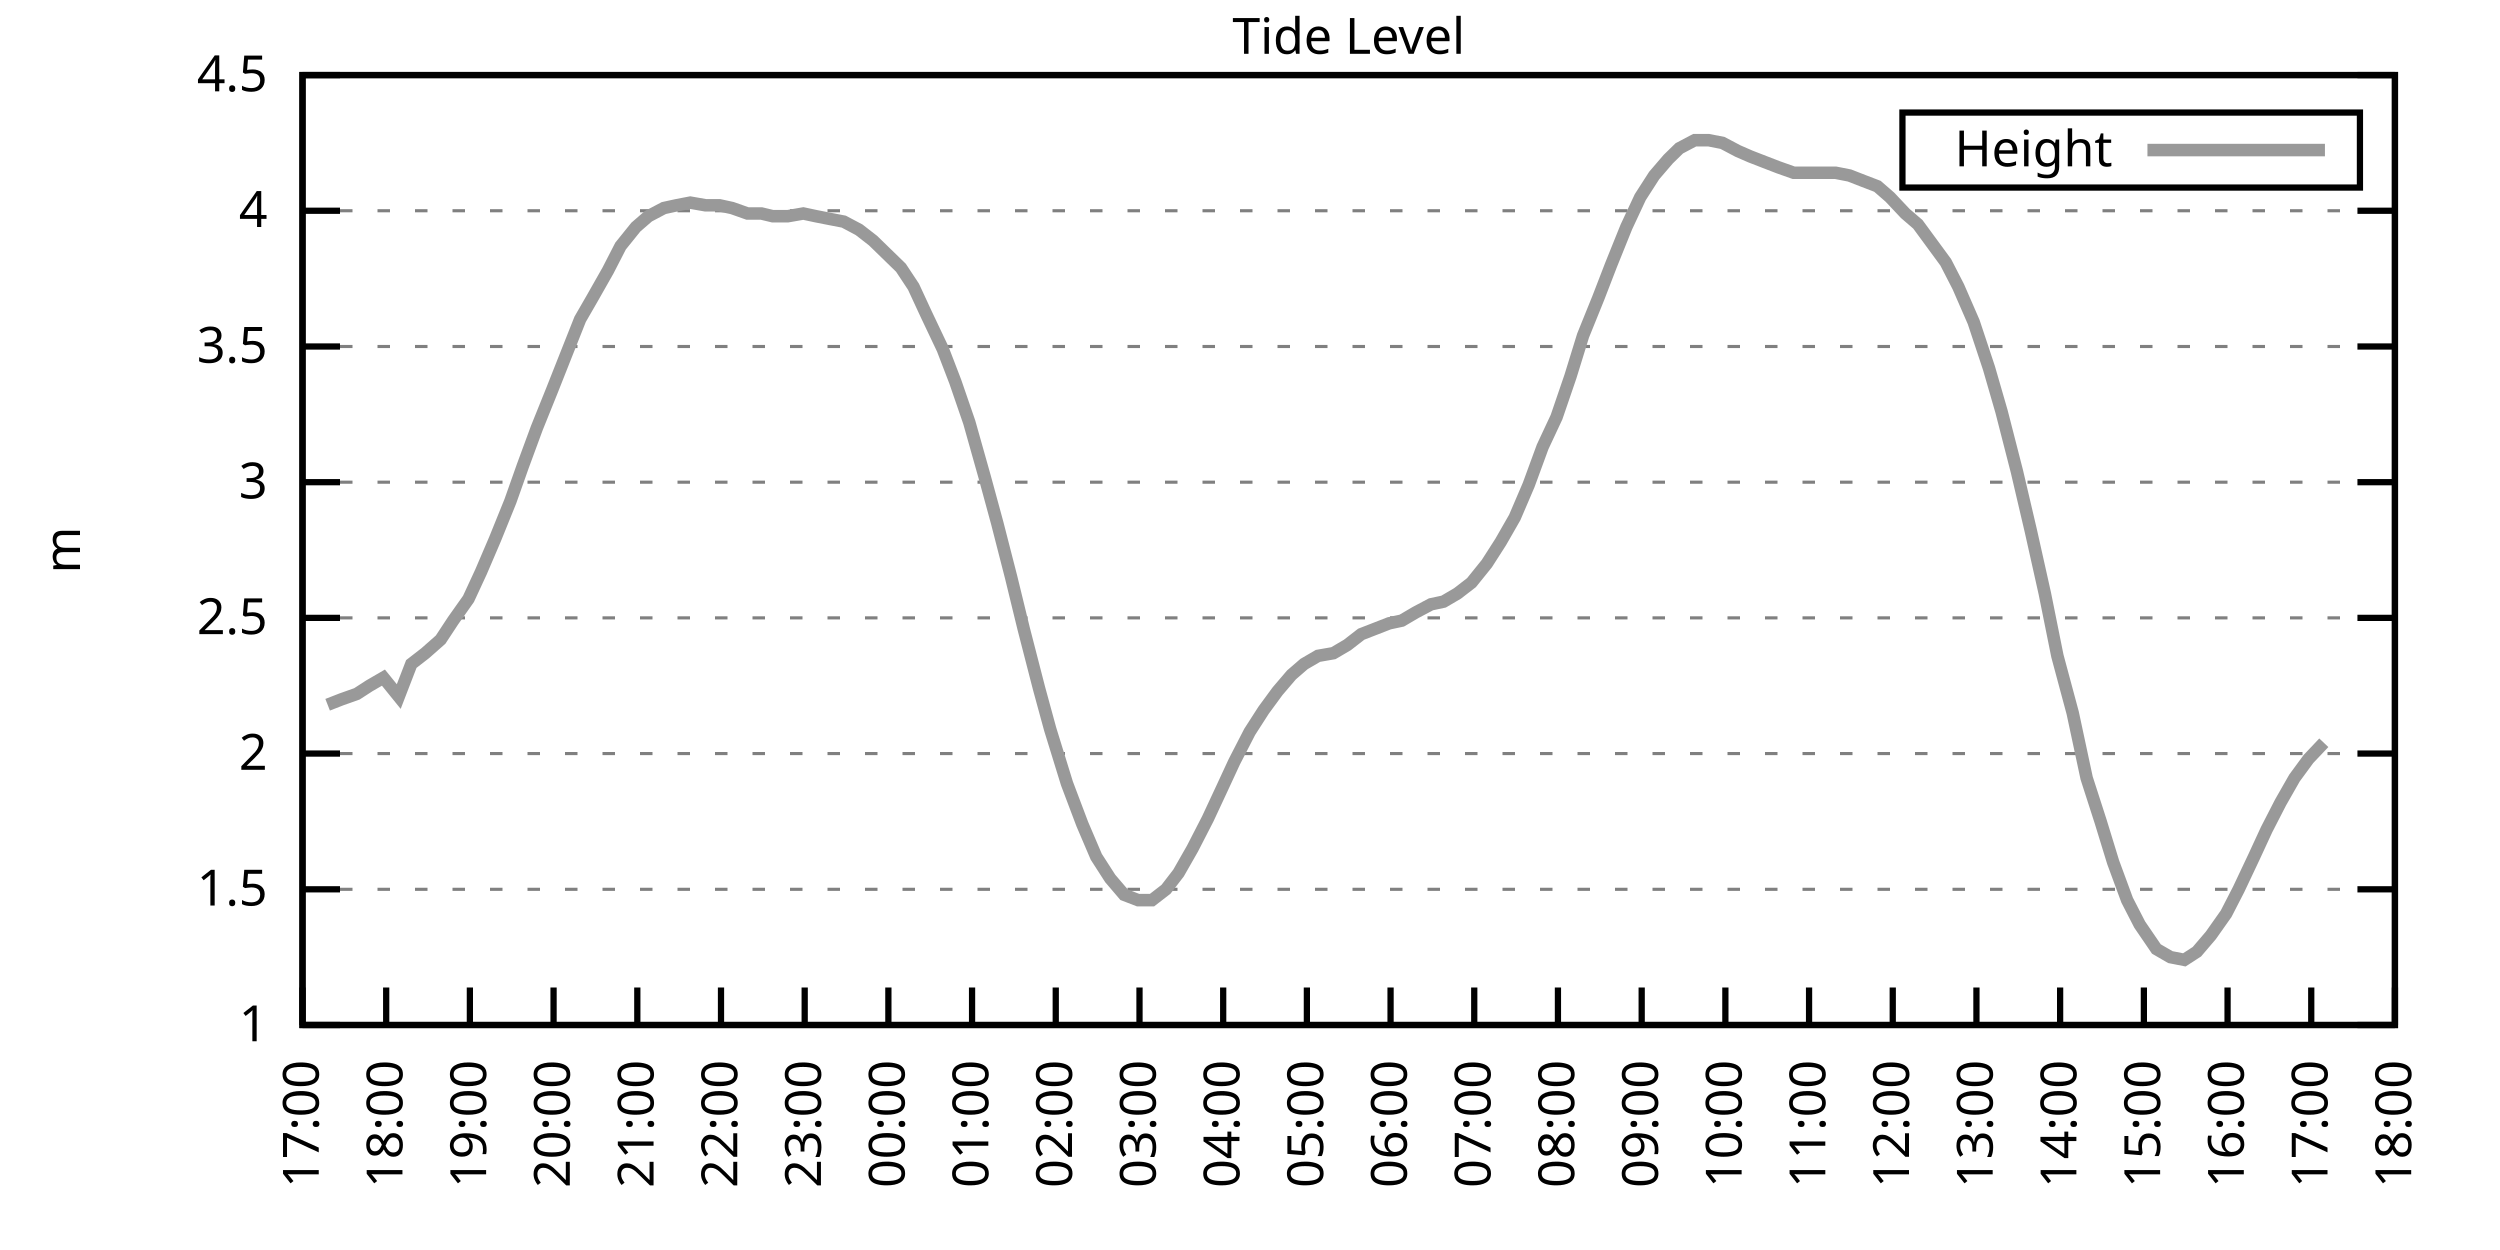
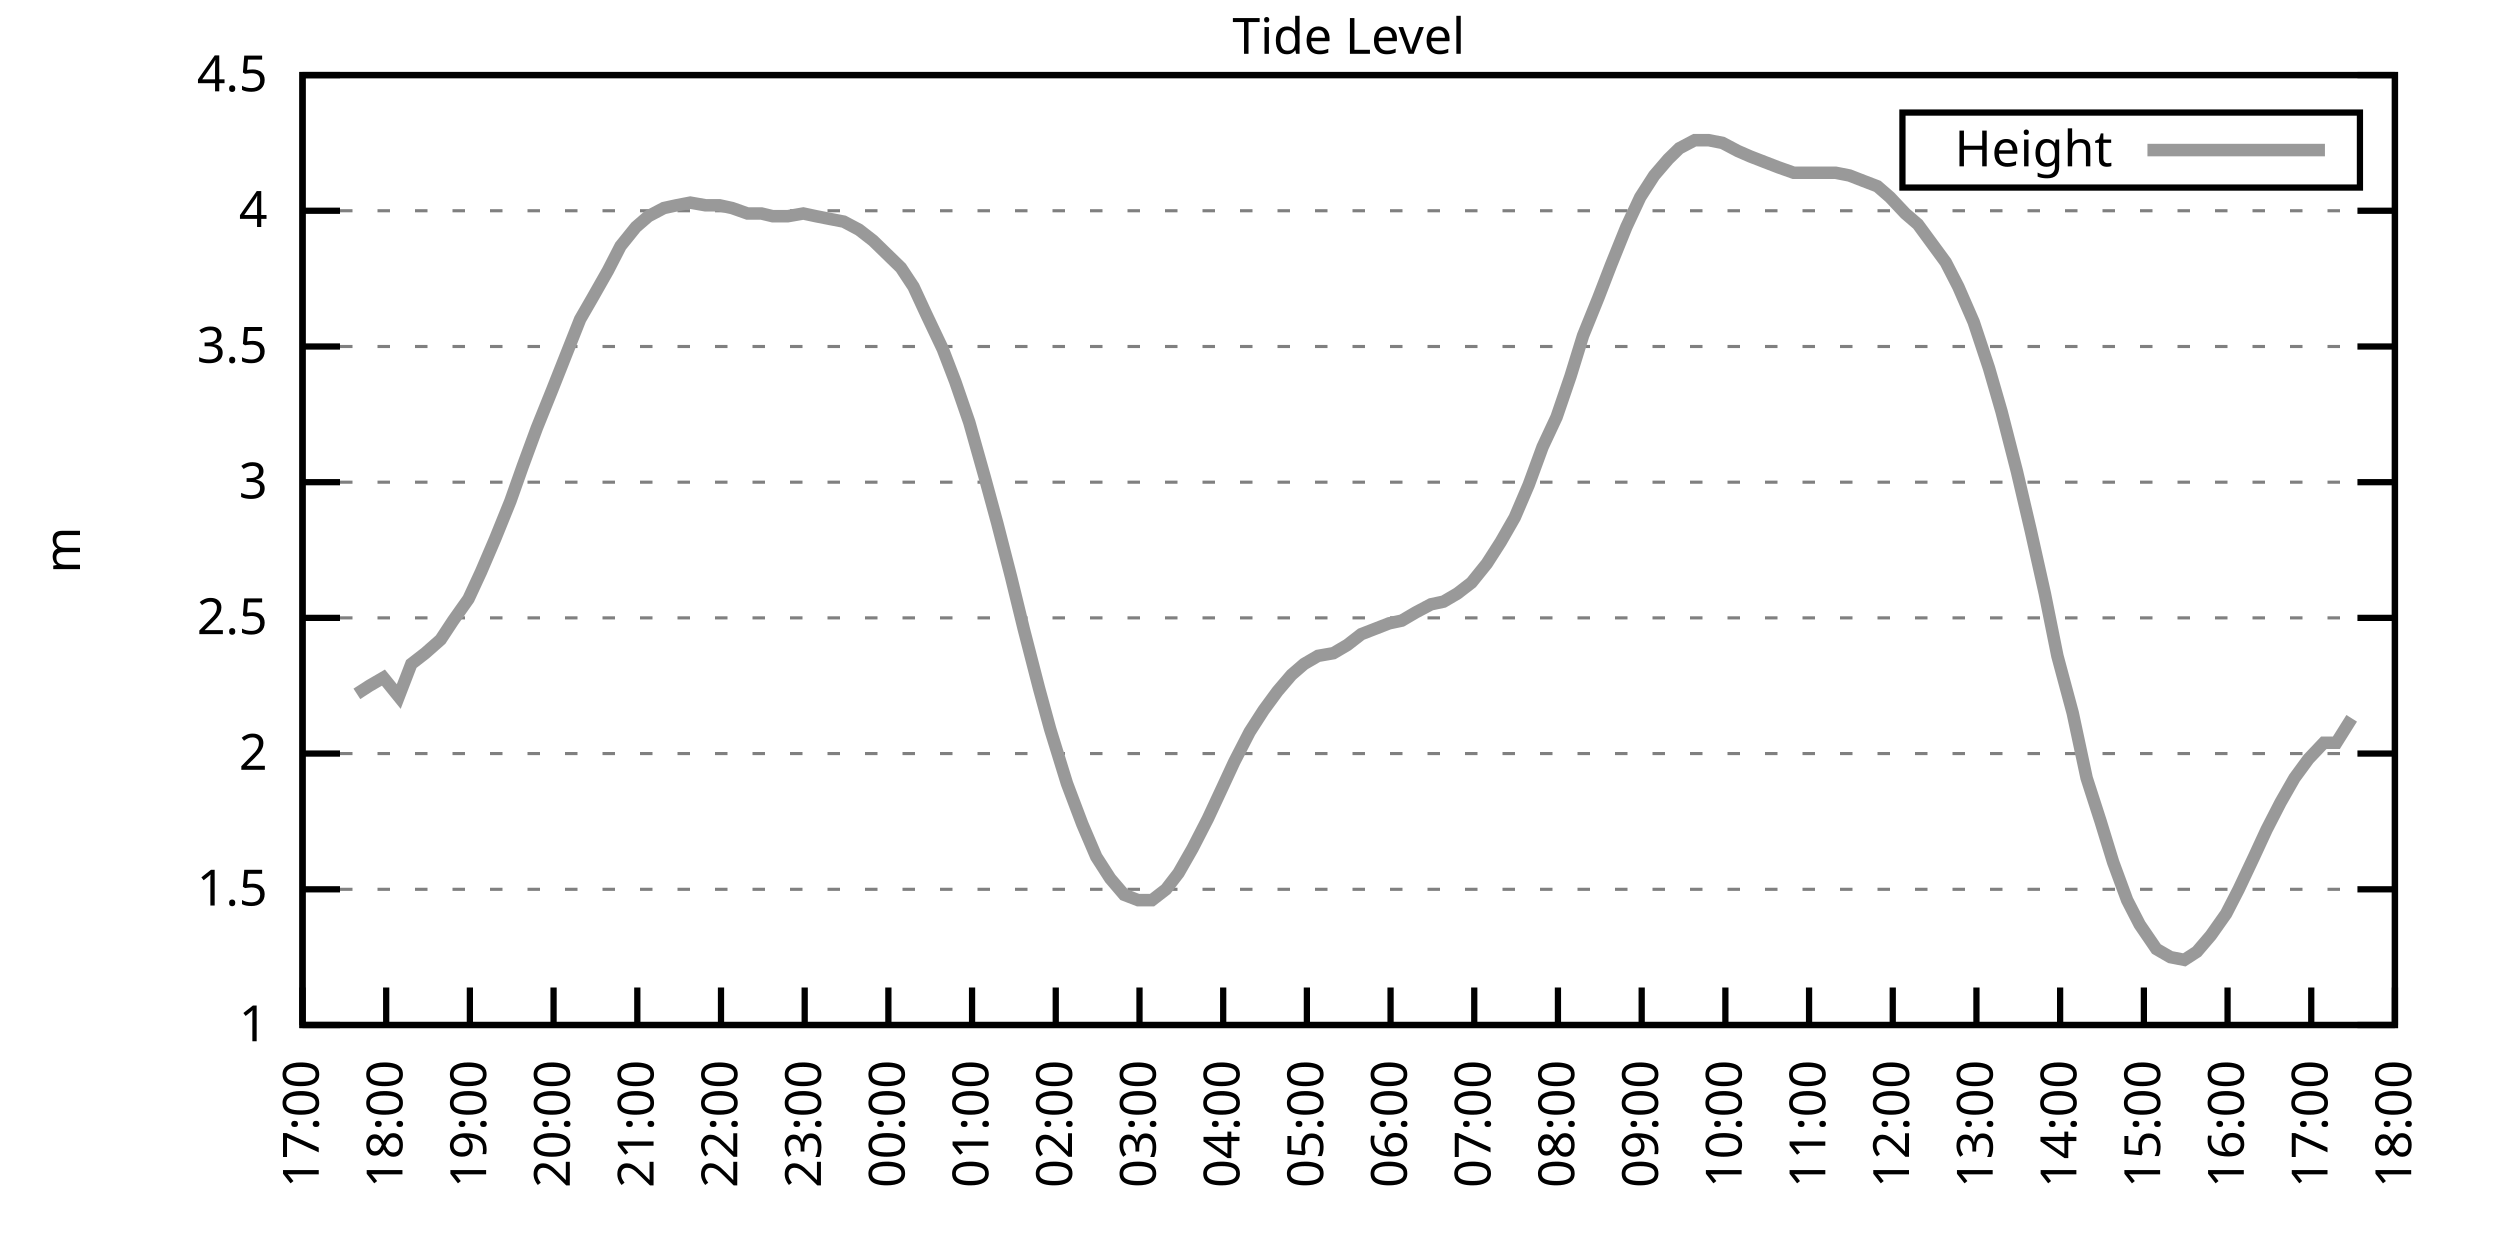
<svg xmlns="http://www.w3.org/2000/svg" xmlns:xlink="http://www.w3.org/1999/xlink" width="400" height="200" viewBox="0 0 400 200">
  <g id="gnuplot_canvas">
    <rect x="0" y="0" width="400" height="200" fill="none" />
    <defs>
      <circle id="gpDot" r="0.5" stroke-width="0.5" stroke="currentColor" />
      <path id="gpPt0" stroke-width="0.333" stroke="currentColor" d="M-1,0 h2 M0,-1 v2" />
      <path id="gpPt1" stroke-width="0.333" stroke="currentColor" d="M-1,-1 L1,1 M1,-1 L-1,1" />
      <path id="gpPt2" stroke-width="0.333" stroke="currentColor" d="M-1,0 L1,0 M0,-1 L0,1 M-1,-1 L1,1 M-1,1 L1,-1" />
      <rect id="gpPt3" stroke-width="0.333" stroke="currentColor" x="-1" y="-1" width="2" height="2" />
      <rect id="gpPt4" stroke-width="0.333" stroke="currentColor" fill="currentColor" x="-1" y="-1" width="2" height="2" />
      <circle id="gpPt5" stroke-width="0.333" stroke="currentColor" cx="0" cy="0" r="1" />
      <use xlink:href="#gpPt5" id="gpPt6" fill="currentColor" stroke="none" />
      <path id="gpPt7" stroke-width="0.333" stroke="currentColor" d="M0,-1.33 L-1.33,0.67 L1.33,0.67 z" />
      <use xlink:href="#gpPt7" id="gpPt8" fill="currentColor" stroke="none" />
      <use xlink:href="#gpPt7" id="gpPt9" stroke="currentColor" transform="rotate(180)" />
      <use xlink:href="#gpPt9" id="gpPt10" fill="currentColor" stroke="none" />
      <use xlink:href="#gpPt3" id="gpPt11" stroke="currentColor" transform="rotate(45)" />
      <use xlink:href="#gpPt11" id="gpPt12" fill="currentColor" stroke="none" />
      <path id="gpPt13" stroke-width="0.333" stroke="currentColor" d="M0,1.330 L1.265,0.411 L0.782,-1.067 L-0.782,-1.076 L-1.265,0.411 z" />
      <use xlink:href="#gpPt13" id="gpPt14" fill="currentColor" stroke="none" />
      <filter id="textbox" filterUnits="objectBoundingBox" x="0" y="0" height="1" width="1">
        <feFlood flood-color="white" flood-opacity="1" result="bgnd" />
        <feComposite in="SourceGraphic" in2="bgnd" operator="atop" />
      </filter>
      <filter id="greybox" filterUnits="objectBoundingBox" x="0" y="0" height="1" width="1">
        <feFlood flood-color="lightgrey" flood-opacity="1" result="grey" />
        <feComposite in="SourceGraphic" in2="grey" operator="atop" />
      </filter>
    </defs>
    <g fill="none" color="white" stroke="currentColor" stroke-width="1.00" stroke-linecap="butt" stroke-linejoin="miter">
</g>
    <g fill="none" color="black" stroke="currentColor" stroke-width="1.00" stroke-linecap="butt" stroke-linejoin="miter">
      <g stroke="none" shape-rendering="crispEdges">
        <polygon fill="rgb(255, 255, 255)" points="48.40,164.00 383.18,164.00 383.18,12.02 48.40,12.02 " />
      </g>
    </g>
    <g fill="none" color="black" stroke="currentColor" stroke-width="1.00" stroke-linecap="butt" stroke-linejoin="miter">
</g>
    <g fill="none" color="black" stroke="black" stroke-width="0.50" stroke-linecap="butt" stroke-linejoin="miter">
</g>
    <g fill="none" color="gray" stroke="currentColor" stroke-width="0.50" stroke-linecap="butt" stroke-linejoin="miter">
      <path stroke="gray" stroke-dasharray="2,4" class="gridline" d="M48.40,164.00 L383.19,164.00  " />
    </g>
    <g fill="none" color="gray" stroke="gray" stroke-width="1.00" stroke-linecap="butt" stroke-linejoin="miter">
</g>
    <g fill="none" color="black" stroke="currentColor" stroke-width="1.00" stroke-linecap="butt" stroke-linejoin="miter">
      <path stroke="black" d="M48.40,164.00 L54.40,164.00 M383.19,164.00 L377.19,164.00  " />
      <g transform="translate(42.80,166.60)" stroke="none" fill="black" font-family="Sans" font-size="8.00" text-anchor="end">
        <text>
          <tspan font-family="Sans"> 1</tspan>
        </text>
      </g>
    </g>
    <g fill="none" color="black" stroke="currentColor" stroke-width="1.00" stroke-linecap="butt" stroke-linejoin="miter">
</g>
    <g fill="none" color="black" stroke="black" stroke-width="0.50" stroke-linecap="butt" stroke-linejoin="miter">
</g>
    <g fill="none" color="gray" stroke="currentColor" stroke-width="0.50" stroke-linecap="butt" stroke-linejoin="miter">
      <path stroke="gray" stroke-dasharray="2,4" class="gridline" d="M48.40,142.29 L383.19,142.29  " />
    </g>
    <g fill="none" color="gray" stroke="gray" stroke-width="1.00" stroke-linecap="butt" stroke-linejoin="miter">
</g>
    <g fill="none" color="black" stroke="currentColor" stroke-width="1.00" stroke-linecap="butt" stroke-linejoin="miter">
      <path stroke="black" d="M48.40,142.29 L54.40,142.29 M383.19,142.29 L377.19,142.29  " />
      <g transform="translate(42.80,144.89)" stroke="none" fill="black" font-family="Sans" font-size="8.00" text-anchor="end">
        <text>
          <tspan font-family="Sans"> 1.5</tspan>
        </text>
      </g>
    </g>
    <g fill="none" color="black" stroke="currentColor" stroke-width="1.00" stroke-linecap="butt" stroke-linejoin="miter">
</g>
    <g fill="none" color="black" stroke="black" stroke-width="0.50" stroke-linecap="butt" stroke-linejoin="miter">
</g>
    <g fill="none" color="gray" stroke="currentColor" stroke-width="0.50" stroke-linecap="butt" stroke-linejoin="miter">
      <path stroke="gray" stroke-dasharray="2,4" class="gridline" d="M48.40,120.57 L383.19,120.57  " />
    </g>
    <g fill="none" color="gray" stroke="gray" stroke-width="1.00" stroke-linecap="butt" stroke-linejoin="miter">
</g>
    <g fill="none" color="black" stroke="currentColor" stroke-width="1.00" stroke-linecap="butt" stroke-linejoin="miter">
      <path stroke="black" d="M48.40,120.57 L54.40,120.57 M383.19,120.57 L377.19,120.57  " />
      <g transform="translate(42.80,123.17)" stroke="none" fill="black" font-family="Sans" font-size="8.00" text-anchor="end">
        <text>
          <tspan font-family="Sans"> 2</tspan>
        </text>
      </g>
    </g>
    <g fill="none" color="black" stroke="currentColor" stroke-width="1.00" stroke-linecap="butt" stroke-linejoin="miter">
</g>
    <g fill="none" color="black" stroke="black" stroke-width="0.50" stroke-linecap="butt" stroke-linejoin="miter">
</g>
    <g fill="none" color="gray" stroke="currentColor" stroke-width="0.50" stroke-linecap="butt" stroke-linejoin="miter">
      <path stroke="gray" stroke-dasharray="2,4" class="gridline" d="M48.40,98.86 L383.19,98.86  " />
    </g>
    <g fill="none" color="gray" stroke="gray" stroke-width="1.00" stroke-linecap="butt" stroke-linejoin="miter">
</g>
    <g fill="none" color="black" stroke="currentColor" stroke-width="1.00" stroke-linecap="butt" stroke-linejoin="miter">
      <path stroke="black" d="M48.40,98.86 L54.40,98.86 M383.19,98.86 L377.19,98.86  " />
      <g transform="translate(42.80,101.46)" stroke="none" fill="black" font-family="Sans" font-size="8.00" text-anchor="end">
        <text>
          <tspan font-family="Sans"> 2.5</tspan>
        </text>
      </g>
    </g>
    <g fill="none" color="black" stroke="currentColor" stroke-width="1.00" stroke-linecap="butt" stroke-linejoin="miter">
</g>
    <g fill="none" color="black" stroke="black" stroke-width="0.50" stroke-linecap="butt" stroke-linejoin="miter">
</g>
    <g fill="none" color="gray" stroke="currentColor" stroke-width="0.50" stroke-linecap="butt" stroke-linejoin="miter">
      <path stroke="gray" stroke-dasharray="2,4" class="gridline" d="M48.40,77.15 L383.19,77.15  " />
    </g>
    <g fill="none" color="gray" stroke="gray" stroke-width="1.00" stroke-linecap="butt" stroke-linejoin="miter">
</g>
    <g fill="none" color="black" stroke="currentColor" stroke-width="1.00" stroke-linecap="butt" stroke-linejoin="miter">
      <path stroke="black" d="M48.40,77.15 L54.40,77.15 M383.19,77.15 L377.19,77.15  " />
      <g transform="translate(42.80,79.75)" stroke="none" fill="black" font-family="Sans" font-size="8.00" text-anchor="end">
        <text>
          <tspan font-family="Sans"> 3</tspan>
        </text>
      </g>
    </g>
    <g fill="none" color="black" stroke="currentColor" stroke-width="1.00" stroke-linecap="butt" stroke-linejoin="miter">
</g>
    <g fill="none" color="black" stroke="black" stroke-width="0.50" stroke-linecap="butt" stroke-linejoin="miter">
</g>
    <g fill="none" color="gray" stroke="currentColor" stroke-width="0.50" stroke-linecap="butt" stroke-linejoin="miter">
      <path stroke="gray" stroke-dasharray="2,4" class="gridline" d="M48.40,55.44 L383.19,55.44  " />
    </g>
    <g fill="none" color="gray" stroke="gray" stroke-width="1.00" stroke-linecap="butt" stroke-linejoin="miter">
</g>
    <g fill="none" color="black" stroke="currentColor" stroke-width="1.00" stroke-linecap="butt" stroke-linejoin="miter">
      <path stroke="black" d="M48.40,55.44 L54.40,55.44 M383.19,55.44 L377.19,55.44  " />
      <g transform="translate(42.80,58.04)" stroke="none" fill="black" font-family="Sans" font-size="8.00" text-anchor="end">
        <text>
          <tspan font-family="Sans"> 3.5</tspan>
        </text>
      </g>
    </g>
    <g fill="none" color="black" stroke="currentColor" stroke-width="1.00" stroke-linecap="butt" stroke-linejoin="miter">
</g>
    <g fill="none" color="black" stroke="black" stroke-width="0.50" stroke-linecap="butt" stroke-linejoin="miter">
</g>
    <g fill="none" color="gray" stroke="currentColor" stroke-width="0.50" stroke-linecap="butt" stroke-linejoin="miter">
      <path stroke="gray" stroke-dasharray="2,4" class="gridline" d="M48.40,33.72 L383.19,33.72  " />
    </g>
    <g fill="none" color="gray" stroke="gray" stroke-width="1.00" stroke-linecap="butt" stroke-linejoin="miter">
</g>
    <g fill="none" color="black" stroke="currentColor" stroke-width="1.00" stroke-linecap="butt" stroke-linejoin="miter">
      <path stroke="black" d="M48.40,33.72 L54.40,33.72 M383.19,33.72 L377.19,33.72  " />
      <g transform="translate(42.80,36.32)" stroke="none" fill="black" font-family="Sans" font-size="8.00" text-anchor="end">
        <text>
          <tspan font-family="Sans"> 4</tspan>
        </text>
      </g>
    </g>
    <g fill="none" color="black" stroke="currentColor" stroke-width="1.00" stroke-linecap="butt" stroke-linejoin="miter">
</g>
    <g fill="none" color="black" stroke="black" stroke-width="0.50" stroke-linecap="butt" stroke-linejoin="miter">
</g>
    <g fill="none" color="gray" stroke="currentColor" stroke-width="0.50" stroke-linecap="butt" stroke-linejoin="miter">
      <path stroke="gray" stroke-dasharray="2,4" class="gridline" d="M48.40,12.01 L383.19,12.01  " />
    </g>
    <g fill="none" color="gray" stroke="gray" stroke-width="1.00" stroke-linecap="butt" stroke-linejoin="miter">
</g>
    <g fill="none" color="black" stroke="currentColor" stroke-width="1.00" stroke-linecap="butt" stroke-linejoin="miter">
      <path stroke="black" d="M48.40,12.01 L54.40,12.01 M383.19,12.01 L377.19,12.01  " />
      <g transform="translate(42.80,14.61)" stroke="none" fill="black" font-family="Sans" font-size="8.00" text-anchor="end">
        <text>
          <tspan font-family="Sans"> 4.5</tspan>
        </text>
      </g>
    </g>
    <g fill="none" color="black" stroke="currentColor" stroke-width="1.00" stroke-linecap="butt" stroke-linejoin="miter">
      <path stroke="black" d="M48.40,164.00 L48.40,158.00  " />
      <g transform="translate(51.00,169.60) rotate(270.00)" stroke="none" fill="black" font-family="Sans" font-size="8.00" text-anchor="end">
        <text>
          <tspan font-family="Sans">17:00</tspan>
        </text>
      </g>
    </g>
    <g fill="none" color="black" stroke="currentColor" stroke-width="1.00" stroke-linecap="butt" stroke-linejoin="miter">
      <path stroke="black" d="M61.79,164.00 L61.79,158.00  " />
      <g transform="translate(64.39,169.60) rotate(270.00)" stroke="none" fill="black" font-family="Sans" font-size="8.00" text-anchor="end">
        <text>
          <tspan font-family="Sans">18:00</tspan>
        </text>
      </g>
    </g>
    <g fill="none" color="black" stroke="currentColor" stroke-width="1.00" stroke-linecap="butt" stroke-linejoin="miter">
      <path stroke="black" d="M75.18,164.00 L75.18,158.00  " />
      <g transform="translate(77.78,169.60) rotate(270.00)" stroke="none" fill="black" font-family="Sans" font-size="8.00" text-anchor="end">
        <text>
          <tspan font-family="Sans">19:00</tspan>
        </text>
      </g>
    </g>
    <g fill="none" color="black" stroke="currentColor" stroke-width="1.00" stroke-linecap="butt" stroke-linejoin="miter">
      <path stroke="black" d="M88.57,164.00 L88.57,158.00  " />
      <g transform="translate(91.17,169.60) rotate(270.00)" stroke="none" fill="black" font-family="Sans" font-size="8.00" text-anchor="end">
        <text>
          <tspan font-family="Sans">20:00</tspan>
        </text>
      </g>
    </g>
    <g fill="none" color="black" stroke="currentColor" stroke-width="1.00" stroke-linecap="butt" stroke-linejoin="miter">
      <path stroke="black" d="M101.97,164.00 L101.97,158.00  " />
      <g transform="translate(104.57,169.60) rotate(270.00)" stroke="none" fill="black" font-family="Sans" font-size="8.00" text-anchor="end">
        <text>
          <tspan font-family="Sans">21:00</tspan>
        </text>
      </g>
    </g>
    <g fill="none" color="black" stroke="currentColor" stroke-width="1.00" stroke-linecap="butt" stroke-linejoin="miter">
      <path stroke="black" d="M115.36,164.00 L115.36,158.00  " />
      <g transform="translate(117.96,169.60) rotate(270.00)" stroke="none" fill="black" font-family="Sans" font-size="8.00" text-anchor="end">
        <text>
          <tspan font-family="Sans">22:00</tspan>
        </text>
      </g>
    </g>
    <g fill="none" color="black" stroke="currentColor" stroke-width="1.00" stroke-linecap="butt" stroke-linejoin="miter">
      <path stroke="black" d="M128.75,164.00 L128.75,158.00  " />
      <g transform="translate(131.35,169.60) rotate(270.00)" stroke="none" fill="black" font-family="Sans" font-size="8.00" text-anchor="end">
        <text>
          <tspan font-family="Sans">23:00</tspan>
        </text>
      </g>
    </g>
    <g fill="none" color="black" stroke="currentColor" stroke-width="1.00" stroke-linecap="butt" stroke-linejoin="miter">
      <path stroke="black" d="M142.14,164.00 L142.14,158.00  " />
      <g transform="translate(144.74,169.60) rotate(270.00)" stroke="none" fill="black" font-family="Sans" font-size="8.00" text-anchor="end">
        <text>
          <tspan font-family="Sans">00:00</tspan>
        </text>
      </g>
    </g>
    <g fill="none" color="black" stroke="currentColor" stroke-width="1.00" stroke-linecap="butt" stroke-linejoin="miter">
      <path stroke="black" d="M155.53,164.00 L155.53,158.00  " />
      <g transform="translate(158.13,169.60) rotate(270.00)" stroke="none" fill="black" font-family="Sans" font-size="8.00" text-anchor="end">
        <text>
          <tspan font-family="Sans">01:00</tspan>
        </text>
      </g>
    </g>
    <g fill="none" color="black" stroke="currentColor" stroke-width="1.00" stroke-linecap="butt" stroke-linejoin="miter">
      <path stroke="black" d="M168.92,164.00 L168.92,158.00  " />
      <g transform="translate(171.52,169.60) rotate(270.00)" stroke="none" fill="black" font-family="Sans" font-size="8.00" text-anchor="end">
        <text>
          <tspan font-family="Sans">02:00</tspan>
        </text>
      </g>
    </g>
    <g fill="none" color="black" stroke="currentColor" stroke-width="1.00" stroke-linecap="butt" stroke-linejoin="miter">
      <path stroke="black" d="M182.32,164.00 L182.32,158.00  " />
      <g transform="translate(184.92,169.60) rotate(270.00)" stroke="none" fill="black" font-family="Sans" font-size="8.00" text-anchor="end">
        <text>
          <tspan font-family="Sans">03:00</tspan>
        </text>
      </g>
    </g>
    <g fill="none" color="black" stroke="currentColor" stroke-width="1.00" stroke-linecap="butt" stroke-linejoin="miter">
      <path stroke="black" d="M195.71,164.00 L195.71,158.00  " />
      <g transform="translate(198.31,169.60) rotate(270.00)" stroke="none" fill="black" font-family="Sans" font-size="8.00" text-anchor="end">
        <text>
          <tspan font-family="Sans">04:00</tspan>
        </text>
      </g>
    </g>
    <g fill="none" color="black" stroke="currentColor" stroke-width="1.00" stroke-linecap="butt" stroke-linejoin="miter">
      <path stroke="black" d="M209.10,164.00 L209.10,158.00  " />
      <g transform="translate(211.70,169.60) rotate(270.00)" stroke="none" fill="black" font-family="Sans" font-size="8.00" text-anchor="end">
        <text>
          <tspan font-family="Sans">05:00</tspan>
        </text>
      </g>
    </g>
    <g fill="none" color="black" stroke="currentColor" stroke-width="1.00" stroke-linecap="butt" stroke-linejoin="miter">
      <path stroke="black" d="M222.49,164.00 L222.49,158.00  " />
      <g transform="translate(225.09,169.60) rotate(270.00)" stroke="none" fill="black" font-family="Sans" font-size="8.00" text-anchor="end">
        <text>
          <tspan font-family="Sans">06:00</tspan>
        </text>
      </g>
    </g>
    <g fill="none" color="black" stroke="currentColor" stroke-width="1.00" stroke-linecap="butt" stroke-linejoin="miter">
      <path stroke="black" d="M235.88,164.00 L235.88,158.00  " />
      <g transform="translate(238.48,169.60) rotate(270.00)" stroke="none" fill="black" font-family="Sans" font-size="8.00" text-anchor="end">
        <text>
          <tspan font-family="Sans">07:00</tspan>
        </text>
      </g>
    </g>
    <g fill="none" color="black" stroke="currentColor" stroke-width="1.00" stroke-linecap="butt" stroke-linejoin="miter">
      <path stroke="black" d="M249.27,164.00 L249.27,158.00  " />
      <g transform="translate(251.87,169.60) rotate(270.00)" stroke="none" fill="black" font-family="Sans" font-size="8.00" text-anchor="end">
        <text>
          <tspan font-family="Sans">08:00</tspan>
        </text>
      </g>
    </g>
    <g fill="none" color="black" stroke="currentColor" stroke-width="1.00" stroke-linecap="butt" stroke-linejoin="miter">
      <path stroke="black" d="M262.67,164.00 L262.67,158.00  " />
      <g transform="translate(265.27,169.60) rotate(270.00)" stroke="none" fill="black" font-family="Sans" font-size="8.00" text-anchor="end">
        <text>
          <tspan font-family="Sans">09:00</tspan>
        </text>
      </g>
    </g>
    <g fill="none" color="black" stroke="currentColor" stroke-width="1.00" stroke-linecap="butt" stroke-linejoin="miter">
      <path stroke="black" d="M276.06,164.00 L276.06,158.00  " />
      <g transform="translate(278.66,169.60) rotate(270.00)" stroke="none" fill="black" font-family="Sans" font-size="8.00" text-anchor="end">
        <text>
          <tspan font-family="Sans">10:00</tspan>
        </text>
      </g>
    </g>
    <g fill="none" color="black" stroke="currentColor" stroke-width="1.00" stroke-linecap="butt" stroke-linejoin="miter">
      <path stroke="black" d="M289.45,164.00 L289.45,158.00  " />
      <g transform="translate(292.05,169.60) rotate(270.00)" stroke="none" fill="black" font-family="Sans" font-size="8.00" text-anchor="end">
        <text>
          <tspan font-family="Sans">11:00</tspan>
        </text>
      </g>
    </g>
    <g fill="none" color="black" stroke="currentColor" stroke-width="1.00" stroke-linecap="butt" stroke-linejoin="miter">
      <path stroke="black" d="M302.84,164.00 L302.84,158.00  " />
      <g transform="translate(305.44,169.60) rotate(270.00)" stroke="none" fill="black" font-family="Sans" font-size="8.00" text-anchor="end">
        <text>
          <tspan font-family="Sans">12:00</tspan>
        </text>
      </g>
    </g>
    <g fill="none" color="black" stroke="currentColor" stroke-width="1.00" stroke-linecap="butt" stroke-linejoin="miter">
      <path stroke="black" d="M316.23,164.00 L316.23,158.00  " />
      <g transform="translate(318.83,169.60) rotate(270.00)" stroke="none" fill="black" font-family="Sans" font-size="8.00" text-anchor="end">
        <text>
          <tspan font-family="Sans">13:00</tspan>
        </text>
      </g>
    </g>
    <g fill="none" color="black" stroke="currentColor" stroke-width="1.00" stroke-linecap="butt" stroke-linejoin="miter">
      <path stroke="black" d="M329.62,164.00 L329.62,158.00  " />
      <g transform="translate(332.22,169.60) rotate(270.00)" stroke="none" fill="black" font-family="Sans" font-size="8.00" text-anchor="end">
        <text>
          <tspan font-family="Sans">14:00</tspan>
        </text>
      </g>
    </g>
    <g fill="none" color="black" stroke="currentColor" stroke-width="1.00" stroke-linecap="butt" stroke-linejoin="miter">
      <path stroke="black" d="M343.02,164.00 L343.02,158.00  " />
      <g transform="translate(345.62,169.60) rotate(270.00)" stroke="none" fill="black" font-family="Sans" font-size="8.00" text-anchor="end">
        <text>
          <tspan font-family="Sans">15:00</tspan>
        </text>
      </g>
    </g>
    <g fill="none" color="black" stroke="currentColor" stroke-width="1.00" stroke-linecap="butt" stroke-linejoin="miter">
      <path stroke="black" d="M356.41,164.00 L356.41,158.00  " />
      <g transform="translate(359.01,169.60) rotate(270.00)" stroke="none" fill="black" font-family="Sans" font-size="8.00" text-anchor="end">
        <text>
          <tspan font-family="Sans">16:00</tspan>
        </text>
      </g>
    </g>
    <g fill="none" color="black" stroke="currentColor" stroke-width="1.00" stroke-linecap="butt" stroke-linejoin="miter">
      <path stroke="black" d="M369.80,164.00 L369.80,158.00  " />
      <g transform="translate(372.40,169.60) rotate(270.00)" stroke="none" fill="black" font-family="Sans" font-size="8.00" text-anchor="end">
        <text>
          <tspan font-family="Sans">17:00</tspan>
        </text>
      </g>
    </g>
    <g fill="none" color="black" stroke="currentColor" stroke-width="1.00" stroke-linecap="butt" stroke-linejoin="miter">
      <path stroke="black" d="M383.19,164.00 L383.19,158.00  " />
      <g transform="translate(385.79,169.60) rotate(270.00)" stroke="none" fill="black" font-family="Sans" font-size="8.00" text-anchor="end">
        <text>
          <tspan font-family="Sans">18:00</tspan>
        </text>
      </g>
    </g>
    <g fill="none" color="black" stroke="currentColor" stroke-width="1.00" stroke-linecap="butt" stroke-linejoin="miter">
</g>
    <g fill="none" color="black" stroke="currentColor" stroke-width="1.00" stroke-linecap="butt" stroke-linejoin="miter">
      <path stroke="black" d="M48.40,12.01 L48.40,164.00 L383.19,164.00 L383.19,12.01 L48.40,12.01 Z  " />
    </g>
    <g fill="none" color="black" stroke="currentColor" stroke-width="1.00" stroke-linecap="butt" stroke-linejoin="miter">
</g>
    <g fill="none" color="black" stroke="currentColor" stroke-width="1.00" stroke-linecap="butt" stroke-linejoin="miter">
      <path stroke="black" d="M304.39,30.01 L304.39,18.01 L377.59,18.01 L377.59,30.01 L304.39,30.01 Z  " />
    </g>
    <g id="Tide_level_plot_1">
      <g fill="none" color="white" stroke="black" stroke-width="2.00" stroke-linecap="butt" stroke-linejoin="miter">
</g>
      <g fill="none" color="black" stroke="currentColor" stroke-width="2.00" stroke-linecap="butt" stroke-linejoin="miter">
        <g transform="translate(337.99,26.61)" stroke="none" fill="black" font-family="Sans" font-size="8.00" text-anchor="end">
          <text>
            <tspan font-family="Sans">Height</tspan>
          </text>
        </g>
      </g>
      <g fill="none" color="black" stroke="currentColor" stroke-width="2.00" stroke-linecap="butt" stroke-linejoin="miter">
-         <path stroke="rgb(153, 153, 153)" d="M343.59,24.01 L371.99,24.01 M52.42,112.76 L54.65,111.89 L57.10,111.02 L59.11,109.72 L61.35,108.42 L63.80,111.45   L65.81,106.24 L68.04,104.51 L70.50,102.34 L72.50,99.30 L74.96,95.82 L76.97,91.48 L79.20,86.27 L81.66,80.19   L83.66,74.54 L85.90,68.46 L88.35,62.38 L90.58,56.74 L92.82,51.09 L94.82,47.62 L97.28,43.28 L99.29,39.37   L101.74,36.33 L103.75,34.59 L106.21,33.29 L108.22,32.85 L110.45,32.42 L112.90,32.85 L115.13,32.85 L117.14,33.29   L119.60,34.16 L121.83,34.16 L123.62,34.59 L126.07,34.59 L128.53,34.16 L130.54,34.59 L132.77,35.03 L135.00,35.46   L137.45,36.76 L139.69,38.50 L141.92,40.67 L144.15,42.84 L146.16,45.88 L148.17,50.22 L150.85,55.87 L152.85,61.08   L155.09,67.59 L157.54,76.28 L159.55,83.66 L161.78,92.35 L163.79,100.60 L166.25,110.15 L168.03,116.67 L170.71,125.35   L173.17,131.86 L175.40,137.08 L177.63,140.55 L179.86,143.16 L182.09,144.02 L184.32,144.02 L186.56,142.29 L188.57,139.68   L190.80,135.77 L193.25,131.00 L195.48,126.22 L197.49,121.88 L199.95,117.10 L202.18,113.63 L204.41,110.59 L206.64,107.98   L208.65,106.24 L210.88,104.94 L213.34,104.51 L215.57,103.20 L217.80,101.47 L220.04,100.60 L222.27,99.73 L224.28,99.30   L226.51,97.99 L228.96,96.69 L230.97,96.26 L233.20,94.95 L235.44,93.22 L237.89,90.18 L240.12,86.70 L242.36,82.79   L244.59,77.58 L246.82,71.50 L249.05,66.73 L251.28,60.21 L253.29,53.70 L255.75,47.62 L257.76,42.41 L260.21,36.33   L262.44,31.55 L264.67,28.08 L266.91,25.47 L268.69,23.73 L271.15,22.43 L273.38,22.43 L275.61,22.87 L278.07,24.17   L280.07,25.04 L282.31,25.91 L284.54,26.77 L286.99,27.64 L289.23,27.64 L291.23,27.64 L293.69,27.64 L295.92,28.08   L298.15,28.95 L300.39,29.81 L302.39,31.55 L304.85,34.16 L306.86,35.89 L309.09,38.93 L311.32,41.97 L313.33,45.88   L315.79,51.53 L318.24,58.91 L320.25,65.86 L322.70,75.41 L324.94,84.97 L327.17,94.95 L329.18,104.94 L331.63,114.06   L333.86,124.48 L336.10,131.43 L338.10,137.94 L340.34,144.02 L342.35,147.93 L345.02,151.84 L347.26,153.14 L349.49,153.58   L351.50,152.28 L353.73,149.67 L356.18,146.20 L358.19,142.29 L360.65,137.08 L362.66,132.73 L364.89,128.39 L367.12,124.48   L369.35,121.44 L371.81,118.84  " />
+         <path stroke="rgb(153, 153, 153)" d="M343.59,24.01 L371.99,24.01 M57.10,111.02 L59.11,109.72 L61.35,108.42 L63.80,111.45 L65.81,106.24 L68.04,104.51   L70.50,102.34 L72.50,99.30 L74.96,95.82 L76.97,91.48 L79.20,86.27 L81.66,80.19 L83.66,74.54 L85.90,68.46   L88.35,62.38 L90.58,56.74 L92.82,51.09 L94.82,47.62 L97.28,43.28 L99.29,39.37 L101.74,36.33 L103.75,34.59   L106.21,33.29 L108.22,32.85 L110.45,32.42 L112.90,32.85 L115.13,32.85 L117.14,33.29 L119.60,34.16 L121.83,34.16   L123.62,34.59 L126.07,34.59 L128.53,34.16 L130.54,34.59 L132.77,35.03 L135.00,35.46 L137.45,36.76 L139.69,38.50   L141.92,40.67 L144.15,42.84 L146.16,45.88 L148.17,50.22 L150.85,55.87 L152.85,61.08 L155.09,67.59 L157.54,76.28   L159.55,83.66 L161.78,92.35 L163.79,100.60 L166.25,110.15 L168.03,116.67 L170.71,125.35 L173.17,131.86 L175.40,137.08   L177.63,140.55 L179.86,143.16 L182.09,144.02 L184.32,144.02 L186.56,142.29 L188.57,139.68 L190.80,135.77 L193.25,131.00   L195.48,126.22 L197.49,121.88 L199.95,117.10 L202.18,113.63 L204.41,110.59 L206.64,107.98 L208.65,106.24 L210.88,104.94   L213.34,104.51 L215.57,103.20 L217.80,101.47 L220.04,100.60 L222.27,99.73 L224.28,99.30 L226.51,97.99 L228.96,96.69   L230.97,96.26 L233.20,94.95 L235.44,93.22 L237.89,90.18 L240.12,86.70 L242.36,82.79 L244.59,77.58 L246.82,71.50   L249.05,66.73 L251.28,60.21 L253.29,53.70 L255.75,47.62 L257.76,42.41 L260.21,36.33 L262.44,31.55 L264.67,28.08   L266.91,25.47 L268.69,23.73 L271.15,22.43 L273.38,22.43 L275.61,22.87 L278.07,24.17 L280.07,25.04 L282.31,25.91   L284.54,26.77 L286.99,27.64 L289.23,27.64 L291.23,27.64 L293.69,27.64 L295.92,28.08 L298.15,28.95 L300.39,29.81   L302.39,31.55 L304.85,34.16 L306.86,35.89 L309.09,38.93 L311.32,41.97 L313.33,45.88 L315.79,51.53 L318.24,58.91   L320.25,65.86 L322.70,75.41 L324.94,84.97 L327.17,94.95 L329.18,104.94 L331.63,114.06 L333.86,124.48 L336.10,131.43   L338.10,137.94 L340.34,144.02 L342.35,147.93 L345.02,151.84 L347.26,153.14 L349.49,153.58 L351.50,152.28 L353.73,149.67   L356.18,146.20 L358.19,142.29 L360.65,137.08 L362.66,132.73 L364.89,128.39 L367.12,124.48 L369.35,121.44 L371.81,118.84   L373.82,118.84 L376.27,114.93  " />
      </g>
    </g>
    <g fill="none" color="black" stroke="currentColor" stroke-width="2.00" stroke-linecap="butt" stroke-linejoin="miter">
</g>
    <g fill="none" color="black" stroke="black" stroke-width="1.00" stroke-linecap="butt" stroke-linejoin="miter">
</g>
    <g fill="none" color="black" stroke="currentColor" stroke-width="1.00" stroke-linecap="butt" stroke-linejoin="miter">
      <path stroke="black" d="M48.40,12.01 L48.40,164.00 L383.19,164.00 L383.19,12.01 L48.40,12.01 Z  " />
      <g transform="translate(12.80,88.01) rotate(270.00)" stroke="none" fill="black" font-family="Sans" font-size="8.00" text-anchor="middle">
        <text>
          <tspan font-family="Sans">m</tspan>
        </text>
      </g>
    </g>
    <g fill="none" color="black" stroke="currentColor" stroke-width="1.00" stroke-linecap="butt" stroke-linejoin="miter">
</g>
    <g fill="none" color="black" stroke="currentColor" stroke-width="1.00" stroke-linecap="butt" stroke-linejoin="miter">
      <g transform="translate(215.79,8.61)" stroke="none" fill="black" font-family="Sans" font-size="8.00" text-anchor="middle">
        <text>
          <tspan font-family="Sans">Tide Level</tspan>
        </text>
      </g>
    </g>
    <g fill="none" color="black" stroke="currentColor" stroke-width="1.00" stroke-linecap="butt" stroke-linejoin="miter">
</g>
  </g>
</svg>
